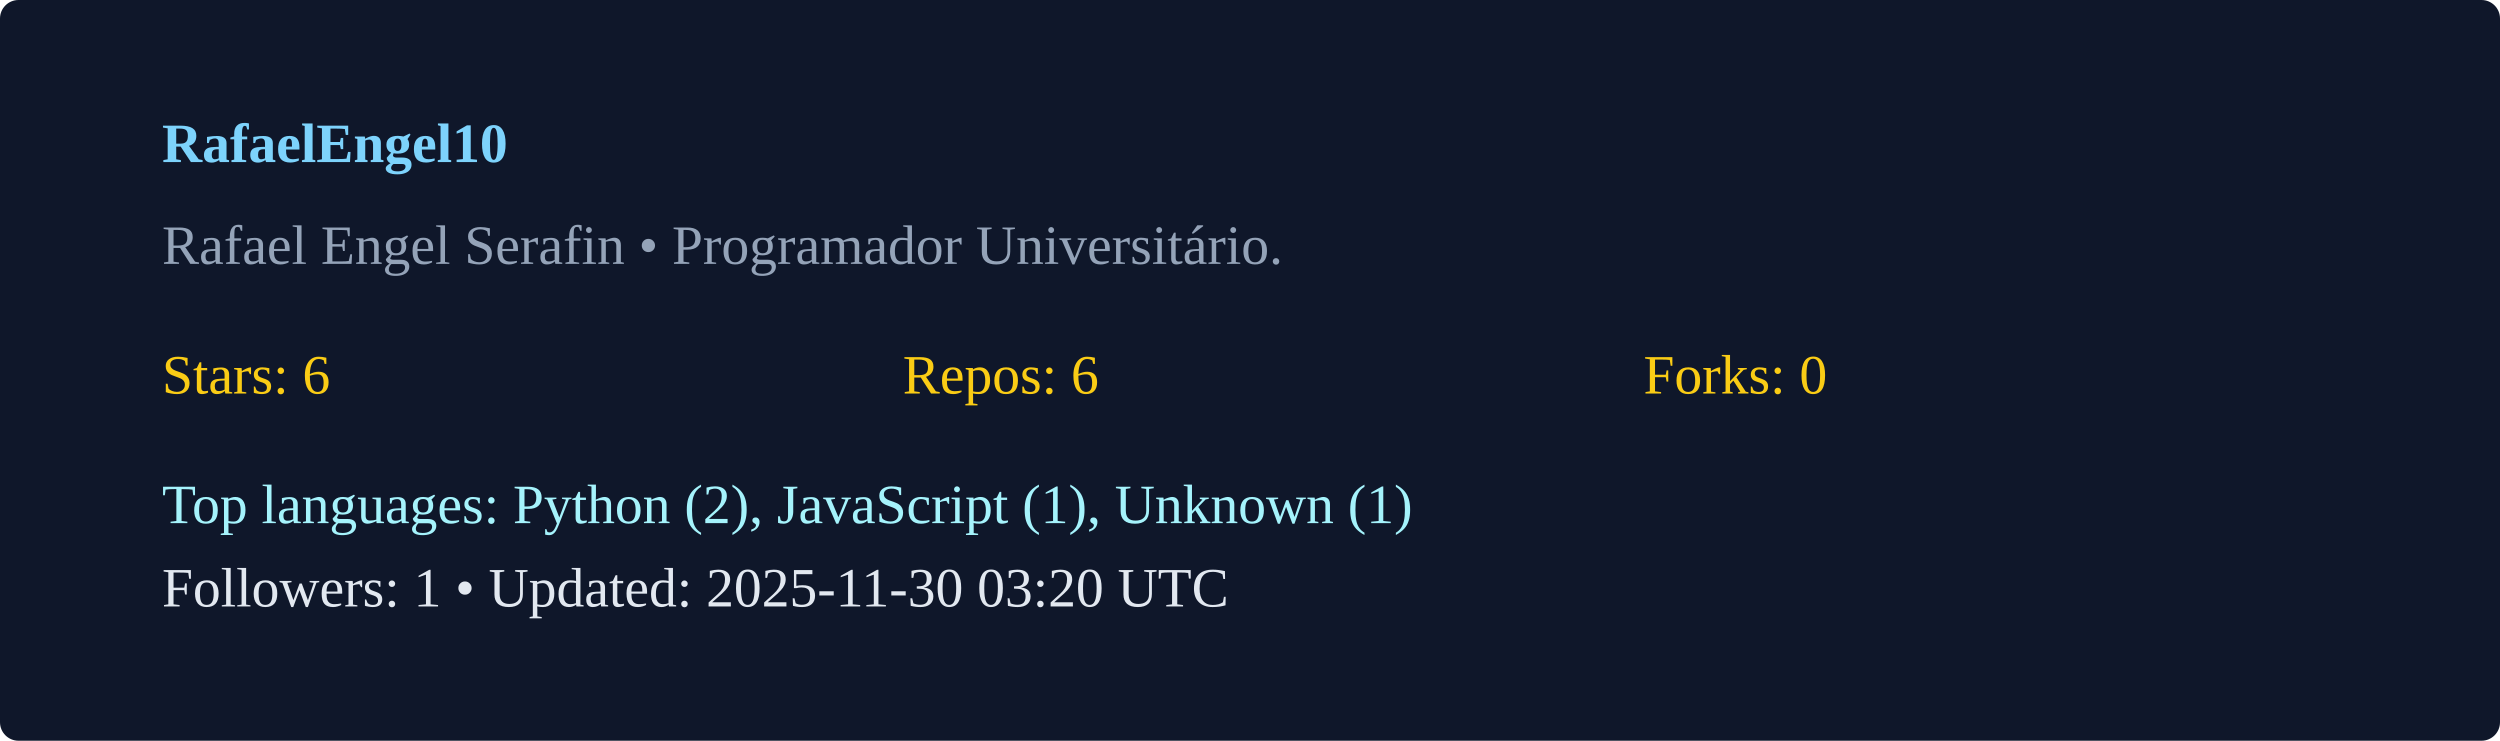
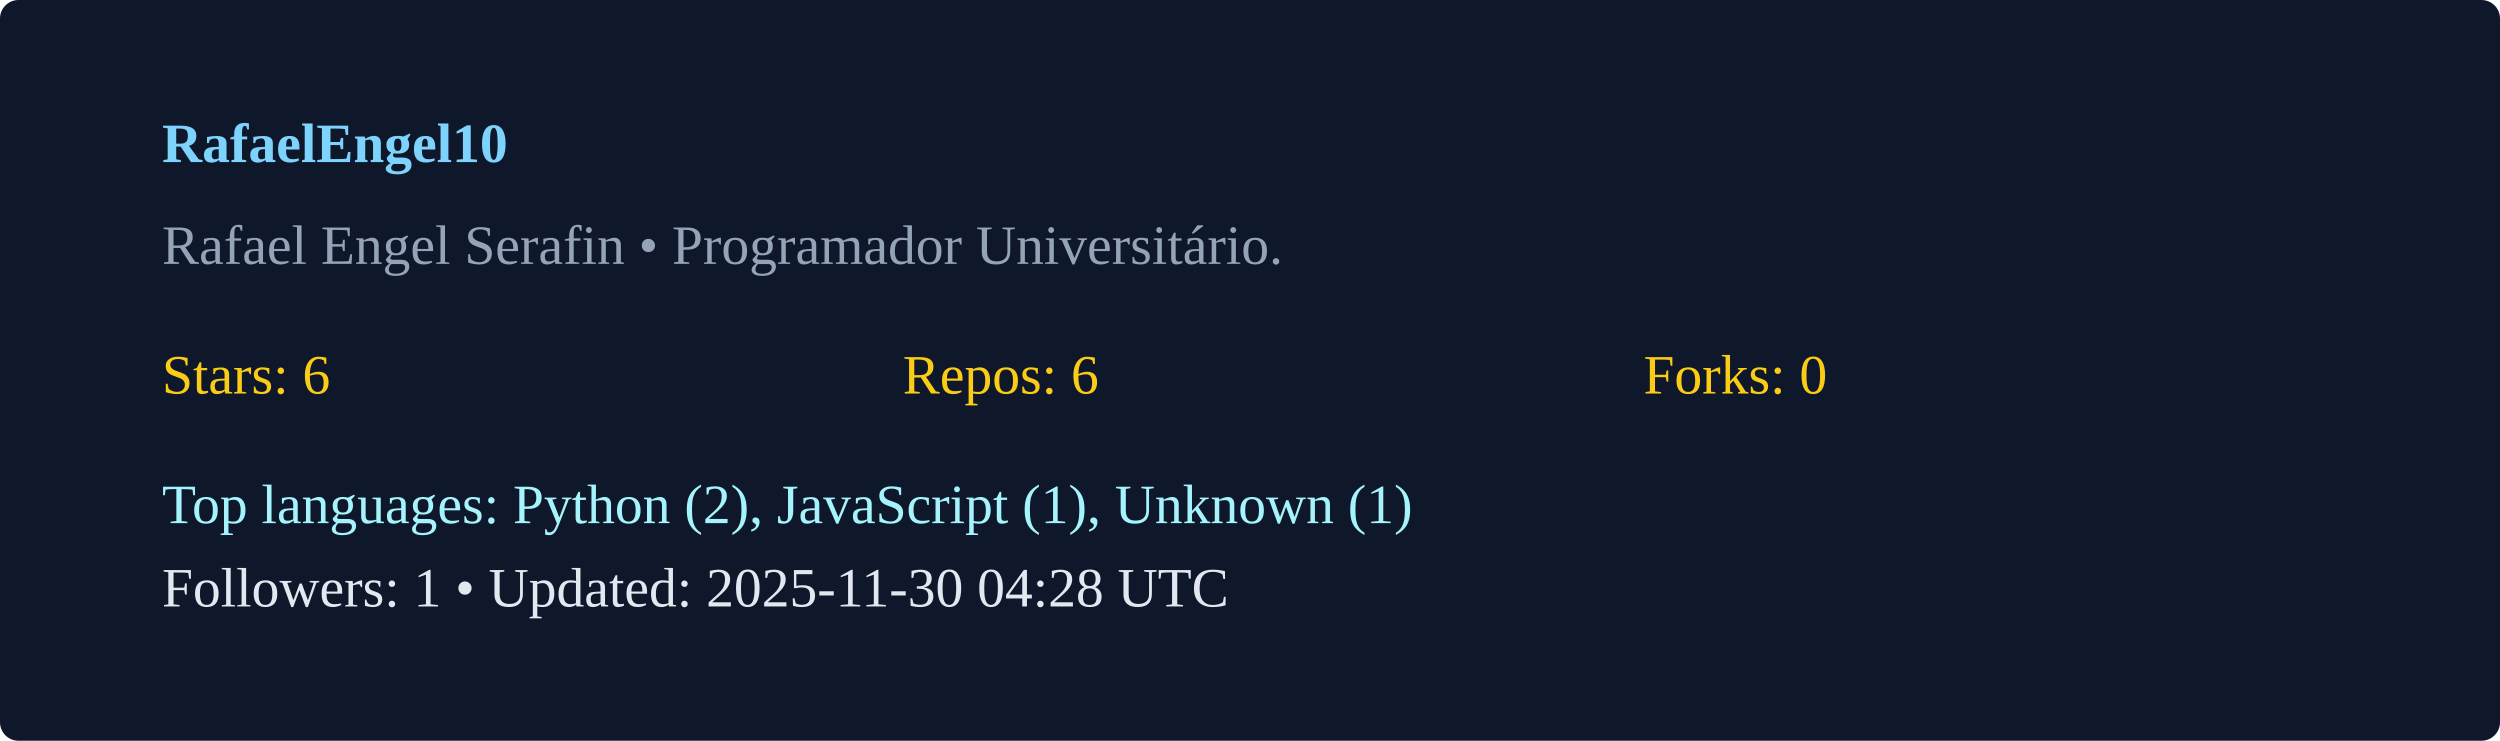
<svg xmlns="http://www.w3.org/2000/svg" width="540" height="160" viewBox="0 0 540 160">
  <rect width="100%" height="100%" rx="4" fill="#0f172a" />
  <g transform="translate(35,35)">
    <text x="0" y="0" fill="#7dd3fc" font-weight="600">RafaelEngel10</text>
    <text x="0" y="22" fill="#94a3b8">Rafael Engel Serafin  • Programador Universitário. </text>
    <g transform="translate(0,50)">
      <text x="0" y="0" fill="#facc15">Stars: 6</text>
      <text x="160" y="0" fill="#facc15">Repos: 6</text>
      <text x="320" y="0" fill="#facc15">Forks: 0</text>
      <text x="0" y="28" fill="#a5f3fc">Top languages: Python (2), JavaScript (1), Unknown (1)</text>
-       <text x="0" y="46" fill="#e2e8f0">Followers: 1 • Updated: 2025-11-30 03:20 UTC</text>
+       <text x="0" y="46" fill="#e2e8f0">Followers: 1 • Updated: 2025-11-30 04:28 UTC</text>
    </g>
  </g>
</svg>
